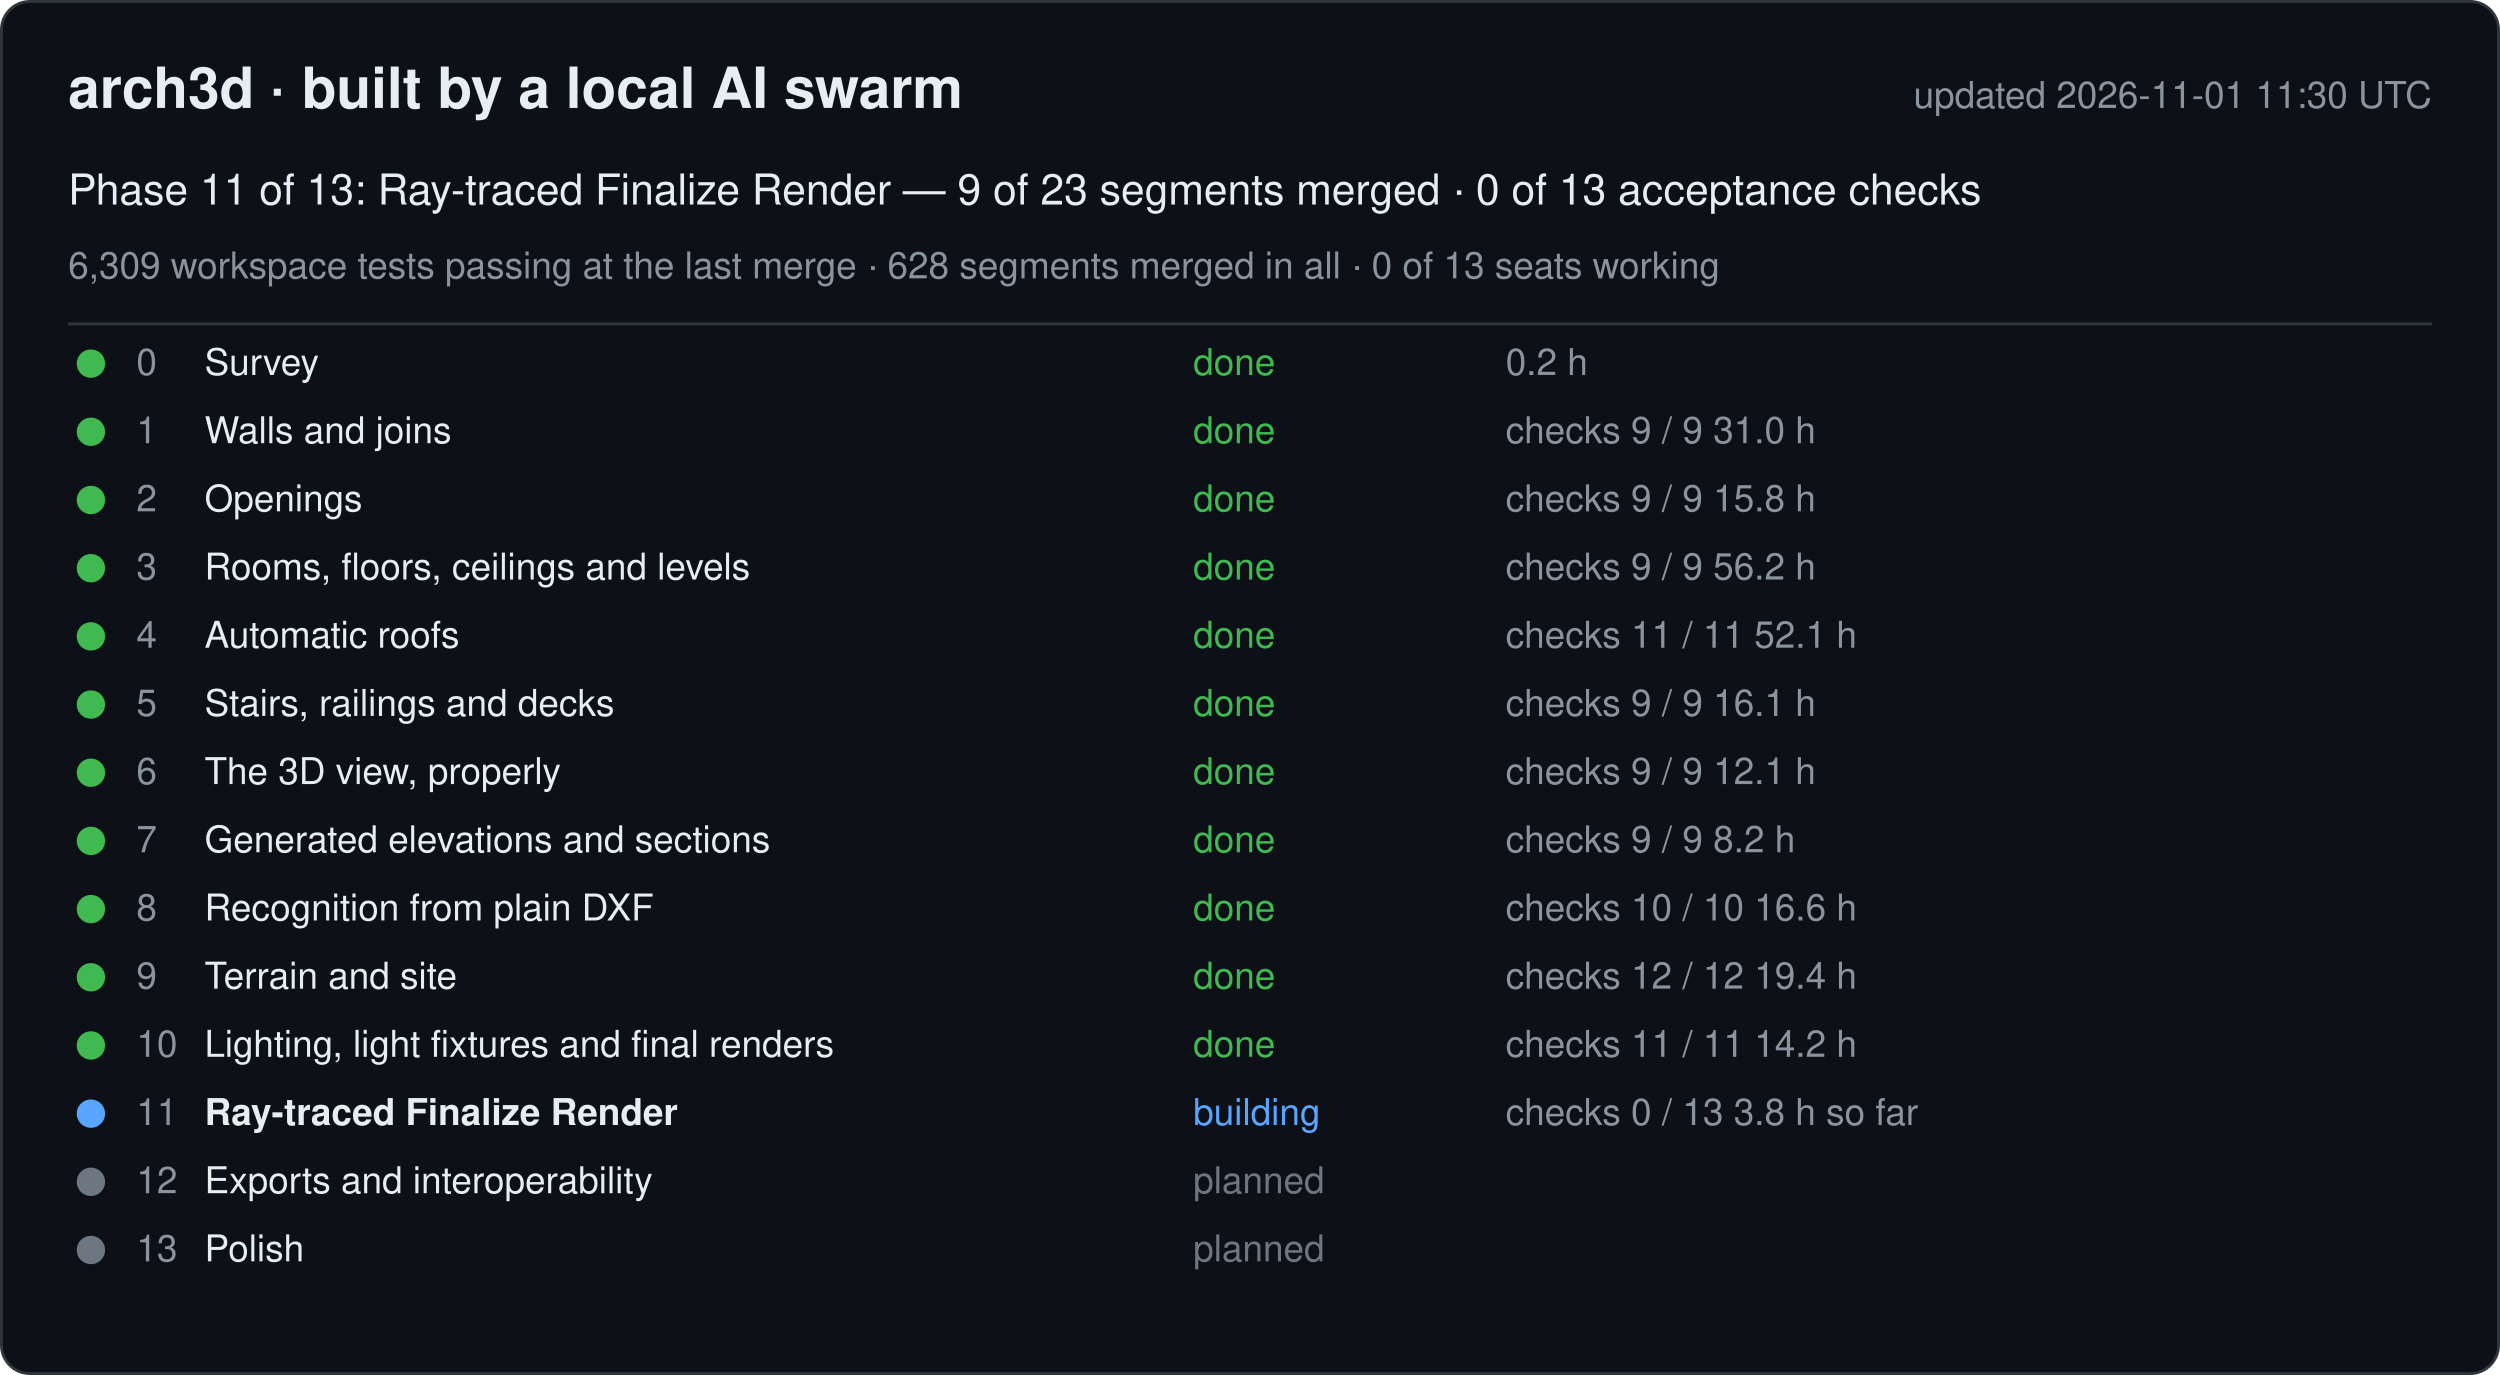
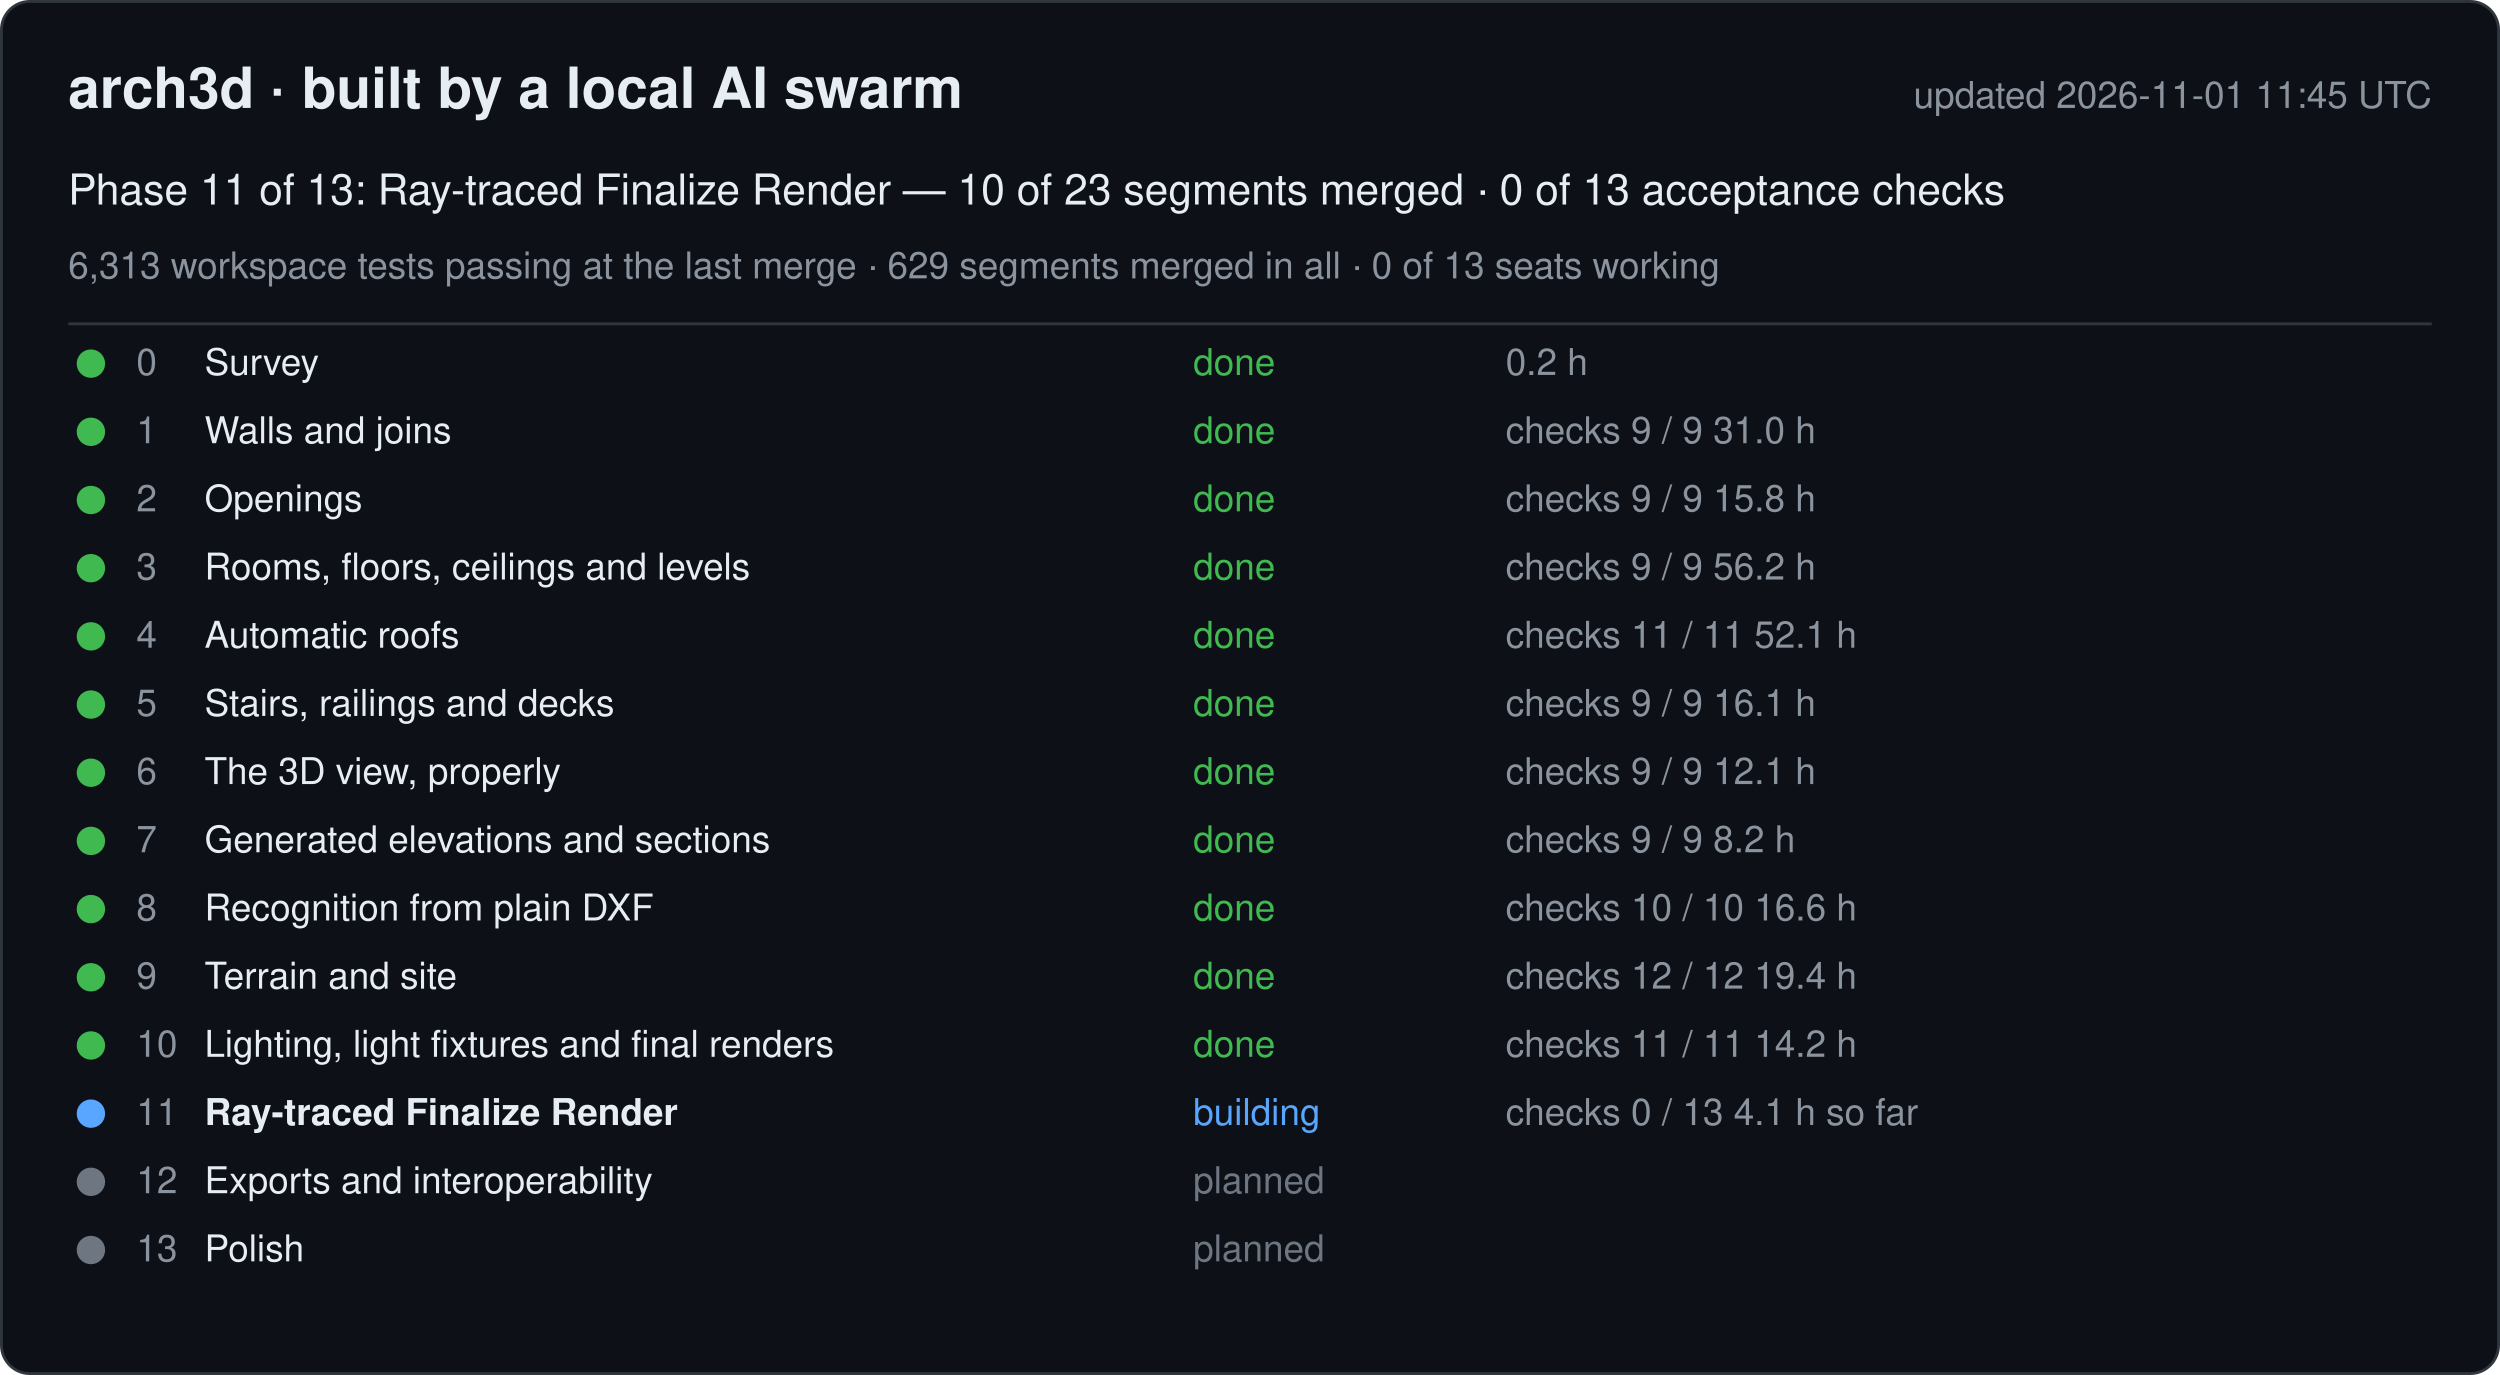
<svg xmlns="http://www.w3.org/2000/svg" width="880" height="484" viewBox="0 0 880 484" font-family="-apple-system, Segoe UI, Helvetica, Arial, sans-serif">
  <rect x="0.5" y="0.5" width="879" height="483" rx="10" fill="#0d1117" stroke="#30363d" />
  <text x="24" y="38" font-size="20" font-weight="600" fill="#e6edf3">arch3d · built by a local AI swarm</text>
-   <text x="856" y="38" font-size="13" fill="#8b949e" text-anchor="end">updated 2026-11-01 11:30 UTC</text>
-   <text x="24" y="72" font-size="15" fill="#e6edf3">Phase 11 of 13: Ray-traced Finalize Render — 9 of 23 segments merged · 0 of 13 acceptance checks</text>
-   <text x="24" y="98" font-size="13" fill="#8b949e">6,309 workspace tests passing at the last merge · 628 segments merged in all · 0 of 13 seats working</text>
+   <text x="856" y="38" font-size="13" fill="#8b949e" text-anchor="end">updated 2026-11-01 11:45 UTC</text>
+   <text x="24" y="72" font-size="15" fill="#e6edf3">Phase 11 of 13: Ray-traced Finalize Render — 10 of 23 segments merged · 0 of 13 acceptance checks</text>
+   <text x="24" y="98" font-size="13" fill="#8b949e">6,313 workspace tests passing at the last merge · 629 segments merged in all · 0 of 13 seats working</text>
  <line x1="24" y1="114" x2="856" y2="114" stroke="#30363d" />
  <g data-phase="0">
    <circle cx="32" cy="128" r="5" fill="#3fb950" />
    <text x="48" y="132" font-size="13" fill="#8b949e">0</text>
    <text x="72" y="132" font-size="13" fill="#e6edf3">Survey</text>
    <text x="420" y="132" font-size="13" fill="#3fb950">done</text>
    <text x="530" y="132" font-size="13" fill="#8b949e">0.2 h</text>
  </g>
  <g data-phase="1">
    <circle cx="32" cy="152" r="5" fill="#3fb950" />
    <text x="48" y="156" font-size="13" fill="#8b949e">1</text>
    <text x="72" y="156" font-size="13" fill="#e6edf3">Walls and joins</text>
    <text x="420" y="156" font-size="13" fill="#3fb950">done</text>
    <text x="530" y="156" font-size="13" fill="#8b949e">checks 9 / 9   31.0 h</text>
  </g>
  <g data-phase="2">
    <circle cx="32" cy="176" r="5" fill="#3fb950" />
    <text x="48" y="180" font-size="13" fill="#8b949e">2</text>
    <text x="72" y="180" font-size="13" fill="#e6edf3">Openings</text>
    <text x="420" y="180" font-size="13" fill="#3fb950">done</text>
    <text x="530" y="180" font-size="13" fill="#8b949e">checks 9 / 9   15.8 h</text>
  </g>
  <g data-phase="3">
    <circle cx="32" cy="200" r="5" fill="#3fb950" />
    <text x="48" y="204" font-size="13" fill="#8b949e">3</text>
    <text x="72" y="204" font-size="13" fill="#e6edf3">Rooms, floors, ceilings and levels</text>
    <text x="420" y="204" font-size="13" fill="#3fb950">done</text>
    <text x="530" y="204" font-size="13" fill="#8b949e">checks 9 / 9   56.2 h</text>
  </g>
  <g data-phase="4">
    <circle cx="32" cy="224" r="5" fill="#3fb950" />
    <text x="48" y="228" font-size="13" fill="#8b949e">4</text>
    <text x="72" y="228" font-size="13" fill="#e6edf3">Automatic roofs</text>
    <text x="420" y="228" font-size="13" fill="#3fb950">done</text>
    <text x="530" y="228" font-size="13" fill="#8b949e">checks 11 / 11   52.1 h</text>
  </g>
  <g data-phase="5">
    <circle cx="32" cy="248" r="5" fill="#3fb950" />
    <text x="48" y="252" font-size="13" fill="#8b949e">5</text>
    <text x="72" y="252" font-size="13" fill="#e6edf3">Stairs, railings and decks</text>
    <text x="420" y="252" font-size="13" fill="#3fb950">done</text>
    <text x="530" y="252" font-size="13" fill="#8b949e">checks 9 / 9   16.1 h</text>
  </g>
  <g data-phase="6">
    <circle cx="32" cy="272" r="5" fill="#3fb950" />
    <text x="48" y="276" font-size="13" fill="#8b949e">6</text>
    <text x="72" y="276" font-size="13" fill="#e6edf3">The 3D view, properly</text>
    <text x="420" y="276" font-size="13" fill="#3fb950">done</text>
    <text x="530" y="276" font-size="13" fill="#8b949e">checks 9 / 9   12.1 h</text>
  </g>
  <g data-phase="7">
    <circle cx="32" cy="296" r="5" fill="#3fb950" />
    <text x="48" y="300" font-size="13" fill="#8b949e">7</text>
    <text x="72" y="300" font-size="13" fill="#e6edf3">Generated elevations and sections</text>
    <text x="420" y="300" font-size="13" fill="#3fb950">done</text>
    <text x="530" y="300" font-size="13" fill="#8b949e">checks 9 / 9   8.2 h</text>
  </g>
  <g data-phase="8">
    <circle cx="32" cy="320" r="5" fill="#3fb950" />
    <text x="48" y="324" font-size="13" fill="#8b949e">8</text>
    <text x="72" y="324" font-size="13" fill="#e6edf3">Recognition from plain DXF</text>
    <text x="420" y="324" font-size="13" fill="#3fb950">done</text>
    <text x="530" y="324" font-size="13" fill="#8b949e">checks 10 / 10   16.6 h</text>
  </g>
  <g data-phase="9">
    <circle cx="32" cy="344" r="5" fill="#3fb950" />
    <text x="48" y="348" font-size="13" fill="#8b949e">9</text>
    <text x="72" y="348" font-size="13" fill="#e6edf3">Terrain and site</text>
    <text x="420" y="348" font-size="13" fill="#3fb950">done</text>
    <text x="530" y="348" font-size="13" fill="#8b949e">checks 12 / 12   19.4 h</text>
  </g>
  <g data-phase="10">
    <circle cx="32" cy="368" r="5" fill="#3fb950" />
    <text x="48" y="372" font-size="13" fill="#8b949e">10</text>
    <text x="72" y="372" font-size="13" fill="#e6edf3">Lighting, light fixtures and final renders</text>
    <text x="420" y="372" font-size="13" fill="#3fb950">done</text>
    <text x="530" y="372" font-size="13" fill="#8b949e">checks 11 / 11   14.2 h</text>
  </g>
  <g data-phase="11">
    <circle cx="32" cy="392" r="5" fill="#58a6ff" />
    <text x="48" y="396" font-size="13" fill="#8b949e">11</text>
    <text x="72" y="396" font-size="13" fill="#e6edf3" font-weight="600">Ray-traced Finalize Render</text>
    <text x="420" y="396" font-size="13" fill="#58a6ff">building</text>
-     <text x="530" y="396" font-size="13" fill="#8b949e">checks 0 / 13   3.8 h so far</text>
+     <text x="530" y="396" font-size="13" fill="#8b949e">checks 0 / 13   4.1 h so far</text>
  </g>
  <g data-phase="12">
    <circle cx="32" cy="416" r="5" fill="#6e7681" />
    <text x="48" y="420" font-size="13" fill="#8b949e">12</text>
    <text x="72" y="420" font-size="13" fill="#e6edf3">Exports and interoperability</text>
    <text x="420" y="420" font-size="13" fill="#6e7681">planned</text>
    <text x="530" y="420" font-size="13" fill="#8b949e" />
  </g>
  <g data-phase="13">
    <circle cx="32" cy="440" r="5" fill="#6e7681" />
    <text x="48" y="444" font-size="13" fill="#8b949e">13</text>
    <text x="72" y="444" font-size="13" fill="#e6edf3">Polish</text>
    <text x="420" y="444" font-size="13" fill="#6e7681">planned</text>
    <text x="530" y="444" font-size="13" fill="#8b949e" />
  </g>
</svg>
